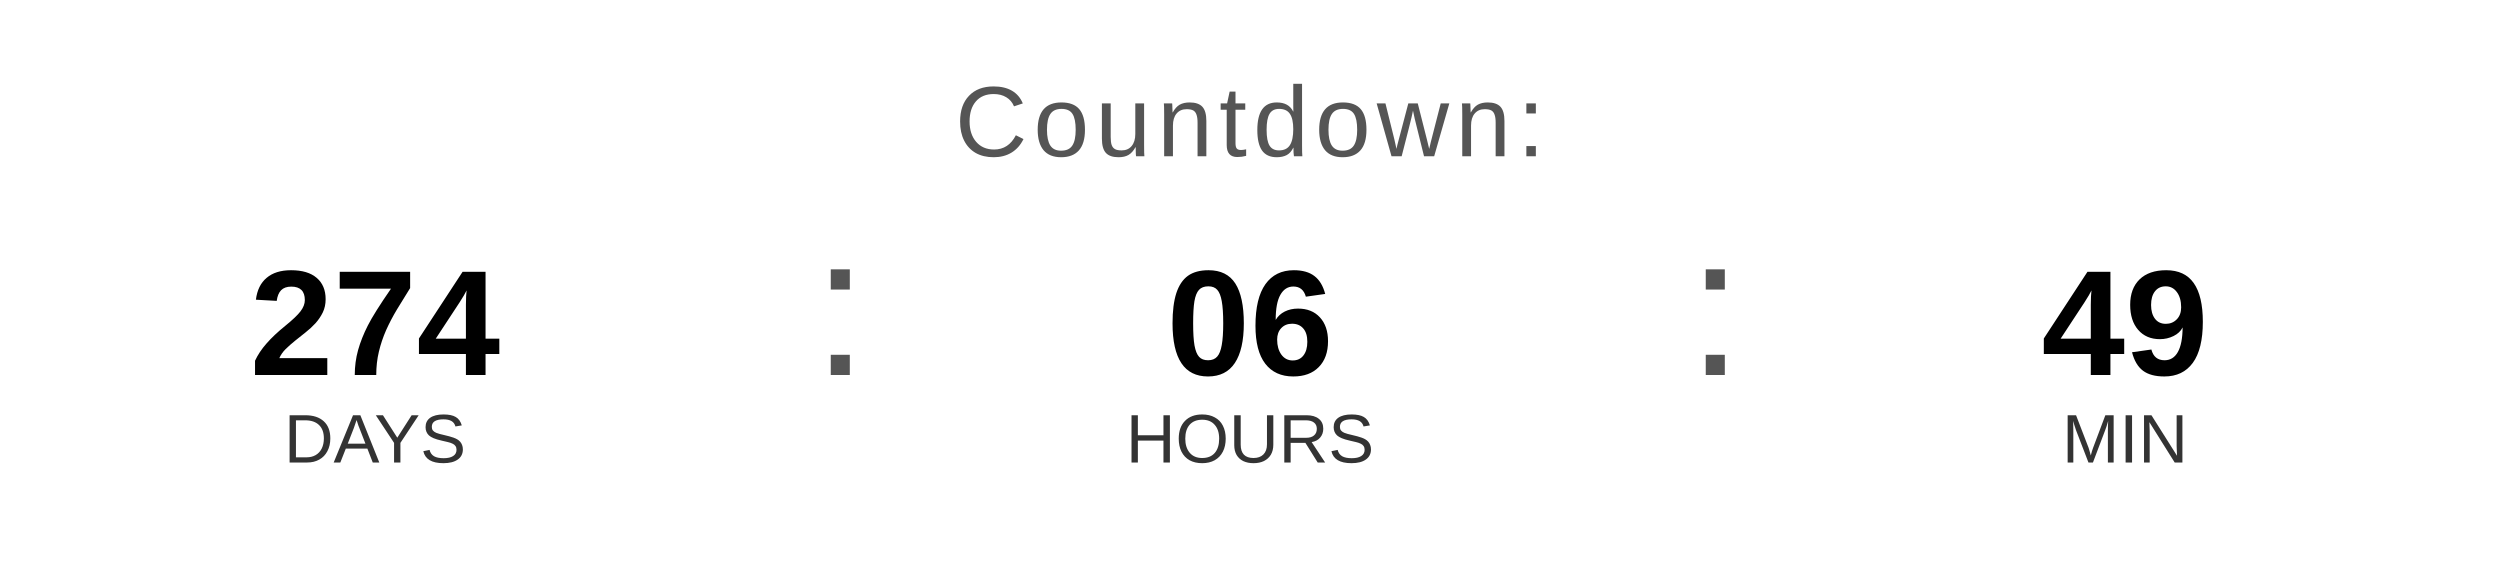
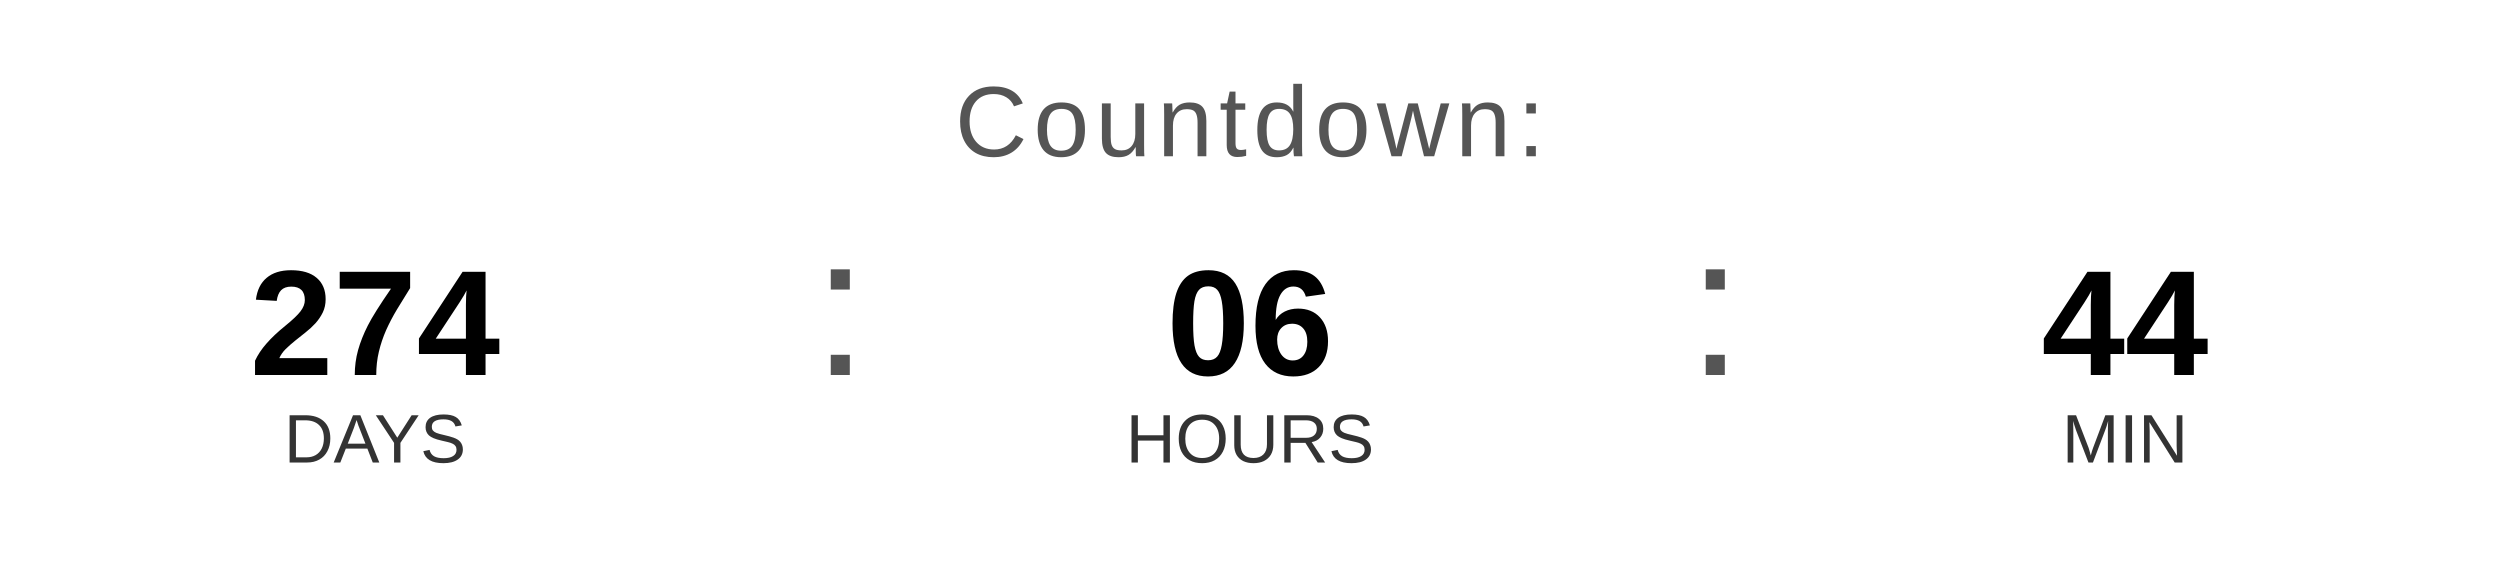
<svg xmlns="http://www.w3.org/2000/svg" width="400" height="90" viewBox="0 0 400 90">
  <text x="200" y="25" font-family="Arial, Helvetica, sans-serif" font-size="16" fill="#555555" text-anchor="middle" letter-spacing="1">
    Countdown:
  </text>
  <text x="60" y="60" font-family="Arial, Helvetica, sans-serif" font-size="24" font-weight="bold" fill="#000000" text-anchor="middle">274</text>
  <text x="60" y="74" font-family="Arial, Helvetica, sans-serif" font-size="11" fill="#333333" text-anchor="middle">DAYS</text>
  <text x="130" y="60" font-family="Arial, sans-serif" font-size="32" fill="#555555">:</text>
  <text x="200" y="60" font-family="Arial, Helvetica, sans-serif" font-size="24" font-weight="bold" fill="#000000" text-anchor="middle">06</text>
  <text x="200" y="74" font-family="Arial, Helvetica, sans-serif" font-size="11" fill="#333333" text-anchor="middle">HOURS</text>
  <text x="270" y="60" font-family="Arial, sans-serif" font-size="32" fill="#555555">:</text>
-   <text x="340" y="60" font-family="Arial, Helvetica, sans-serif" font-size="24" font-weight="bold" fill="#000000" text-anchor="middle">49</text>
+   <text x="340" y="60" font-family="Arial, Helvetica, sans-serif" font-size="24" font-weight="bold" fill="#000000" text-anchor="middle">44</text>
  <text x="340" y="74" font-family="Arial, Helvetica, sans-serif" font-size="11" fill="#333333" text-anchor="middle">MIN</text>
</svg>
